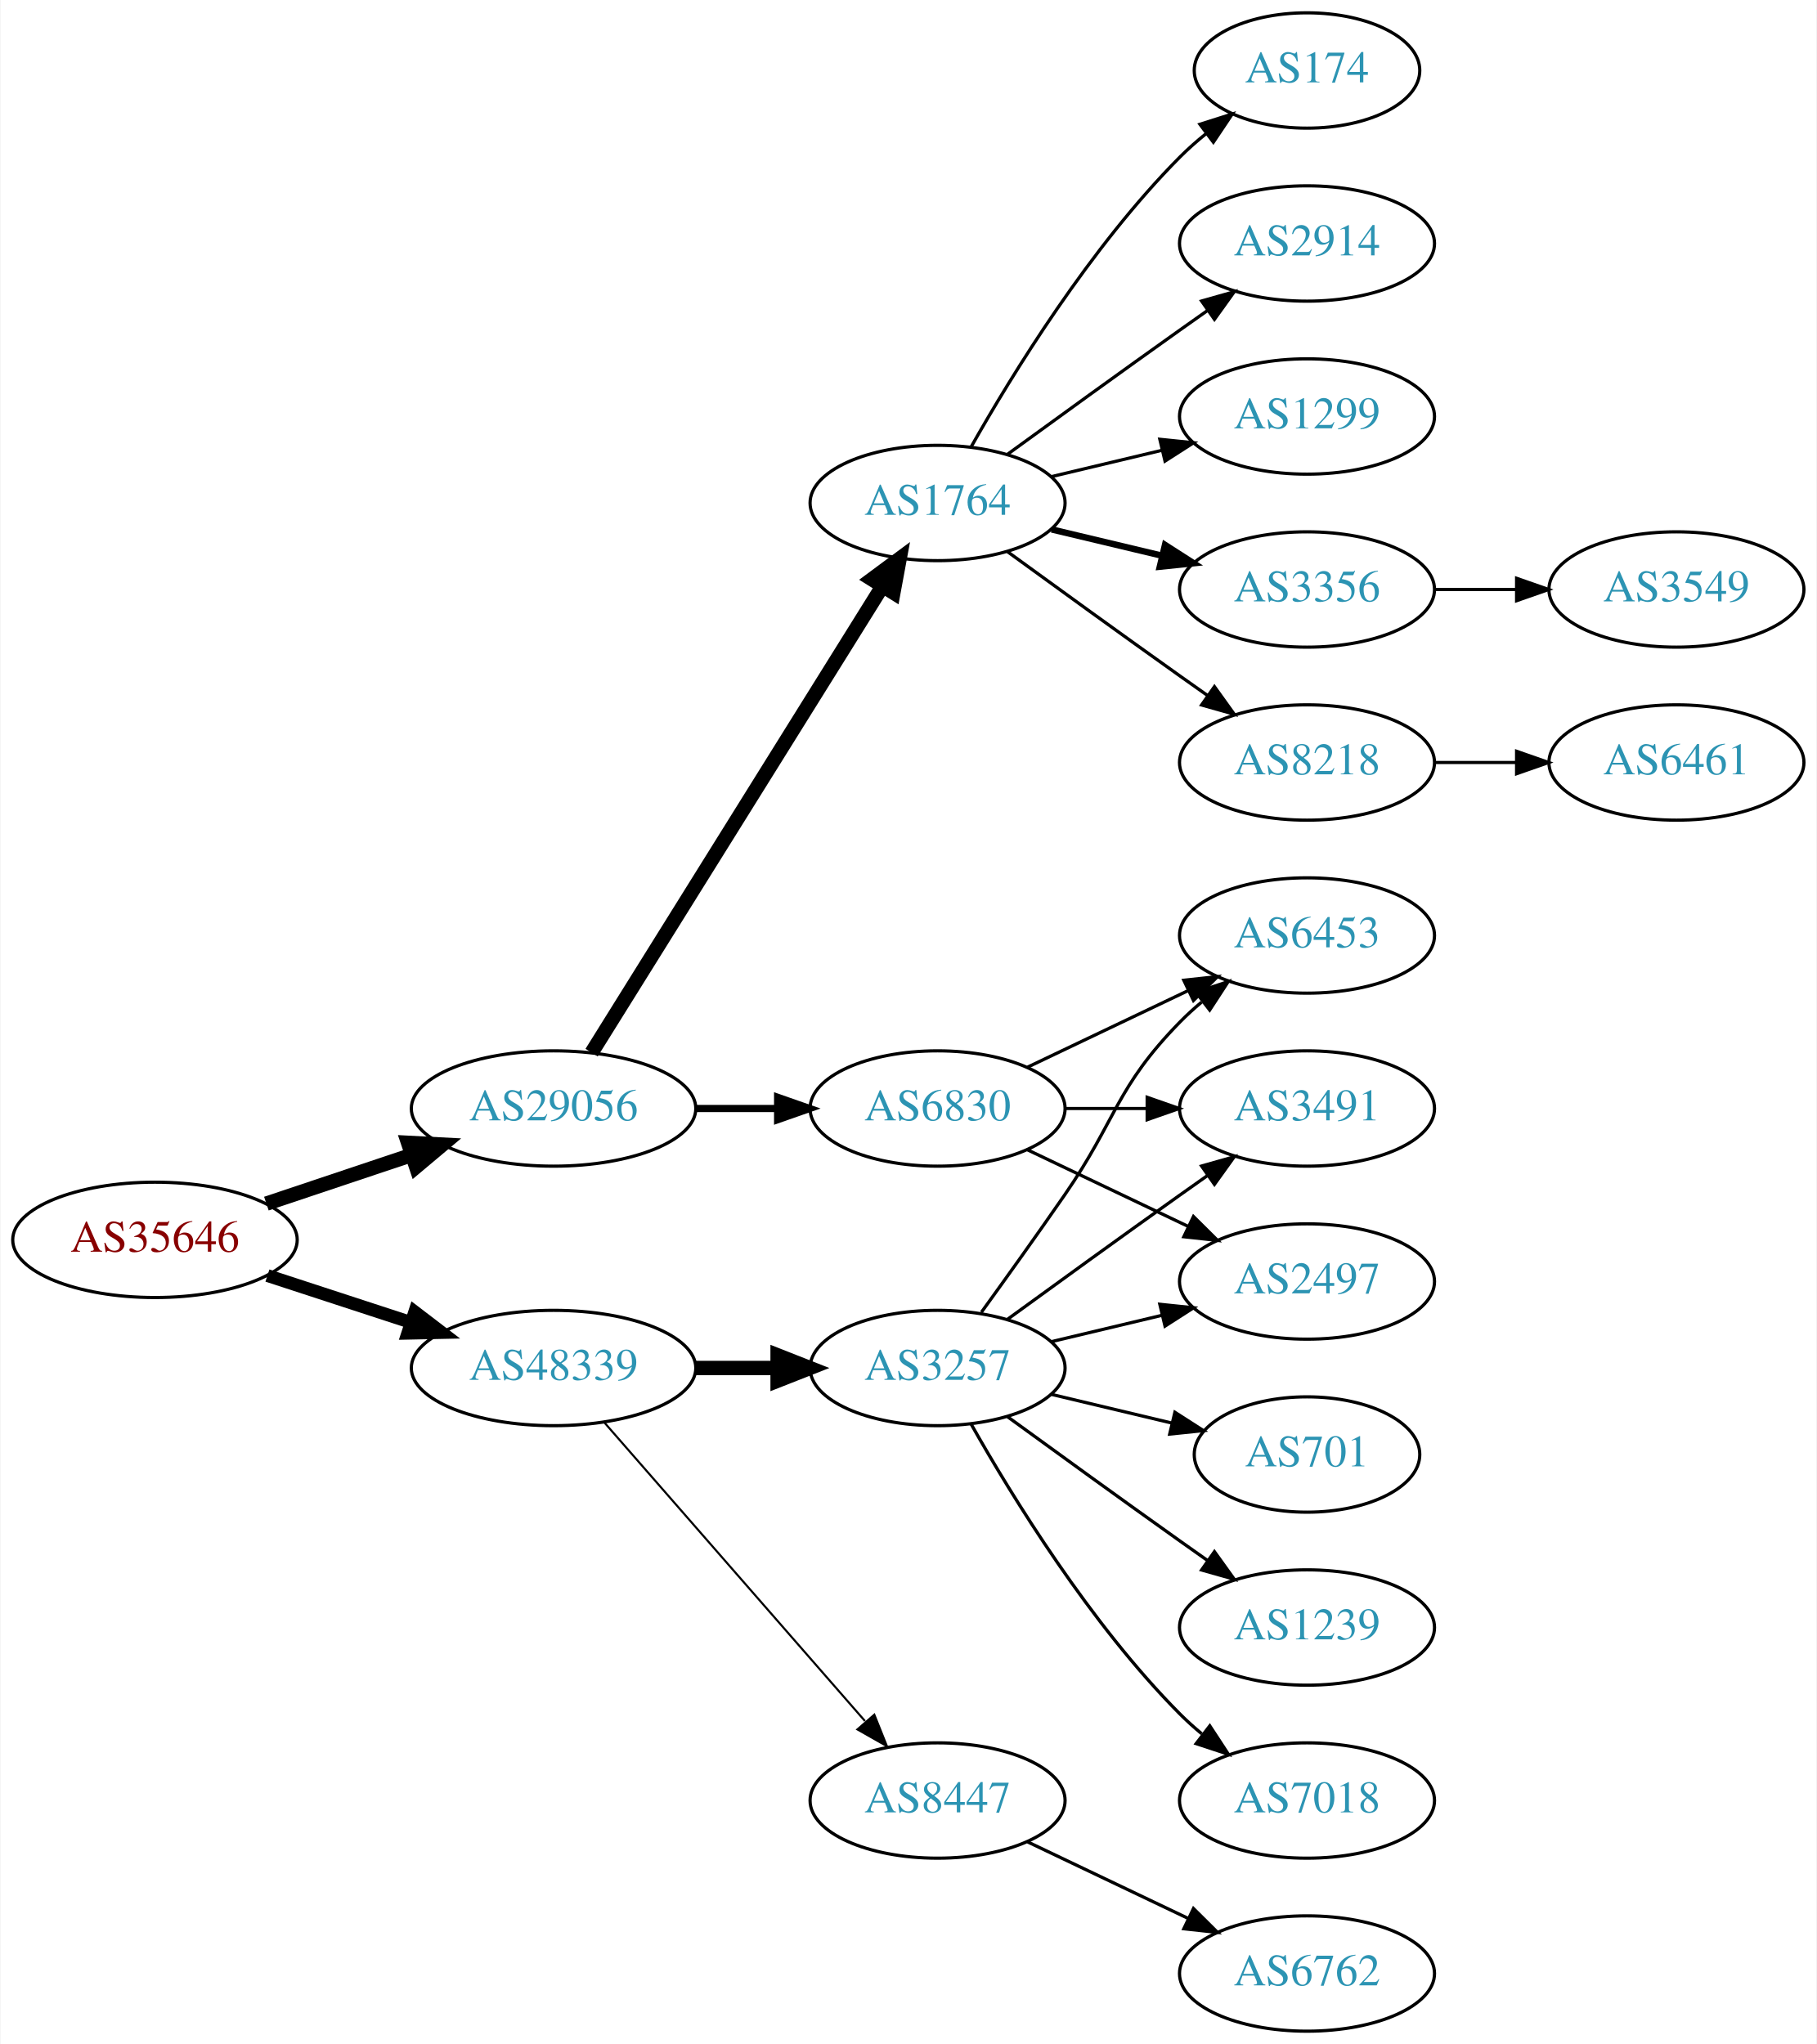
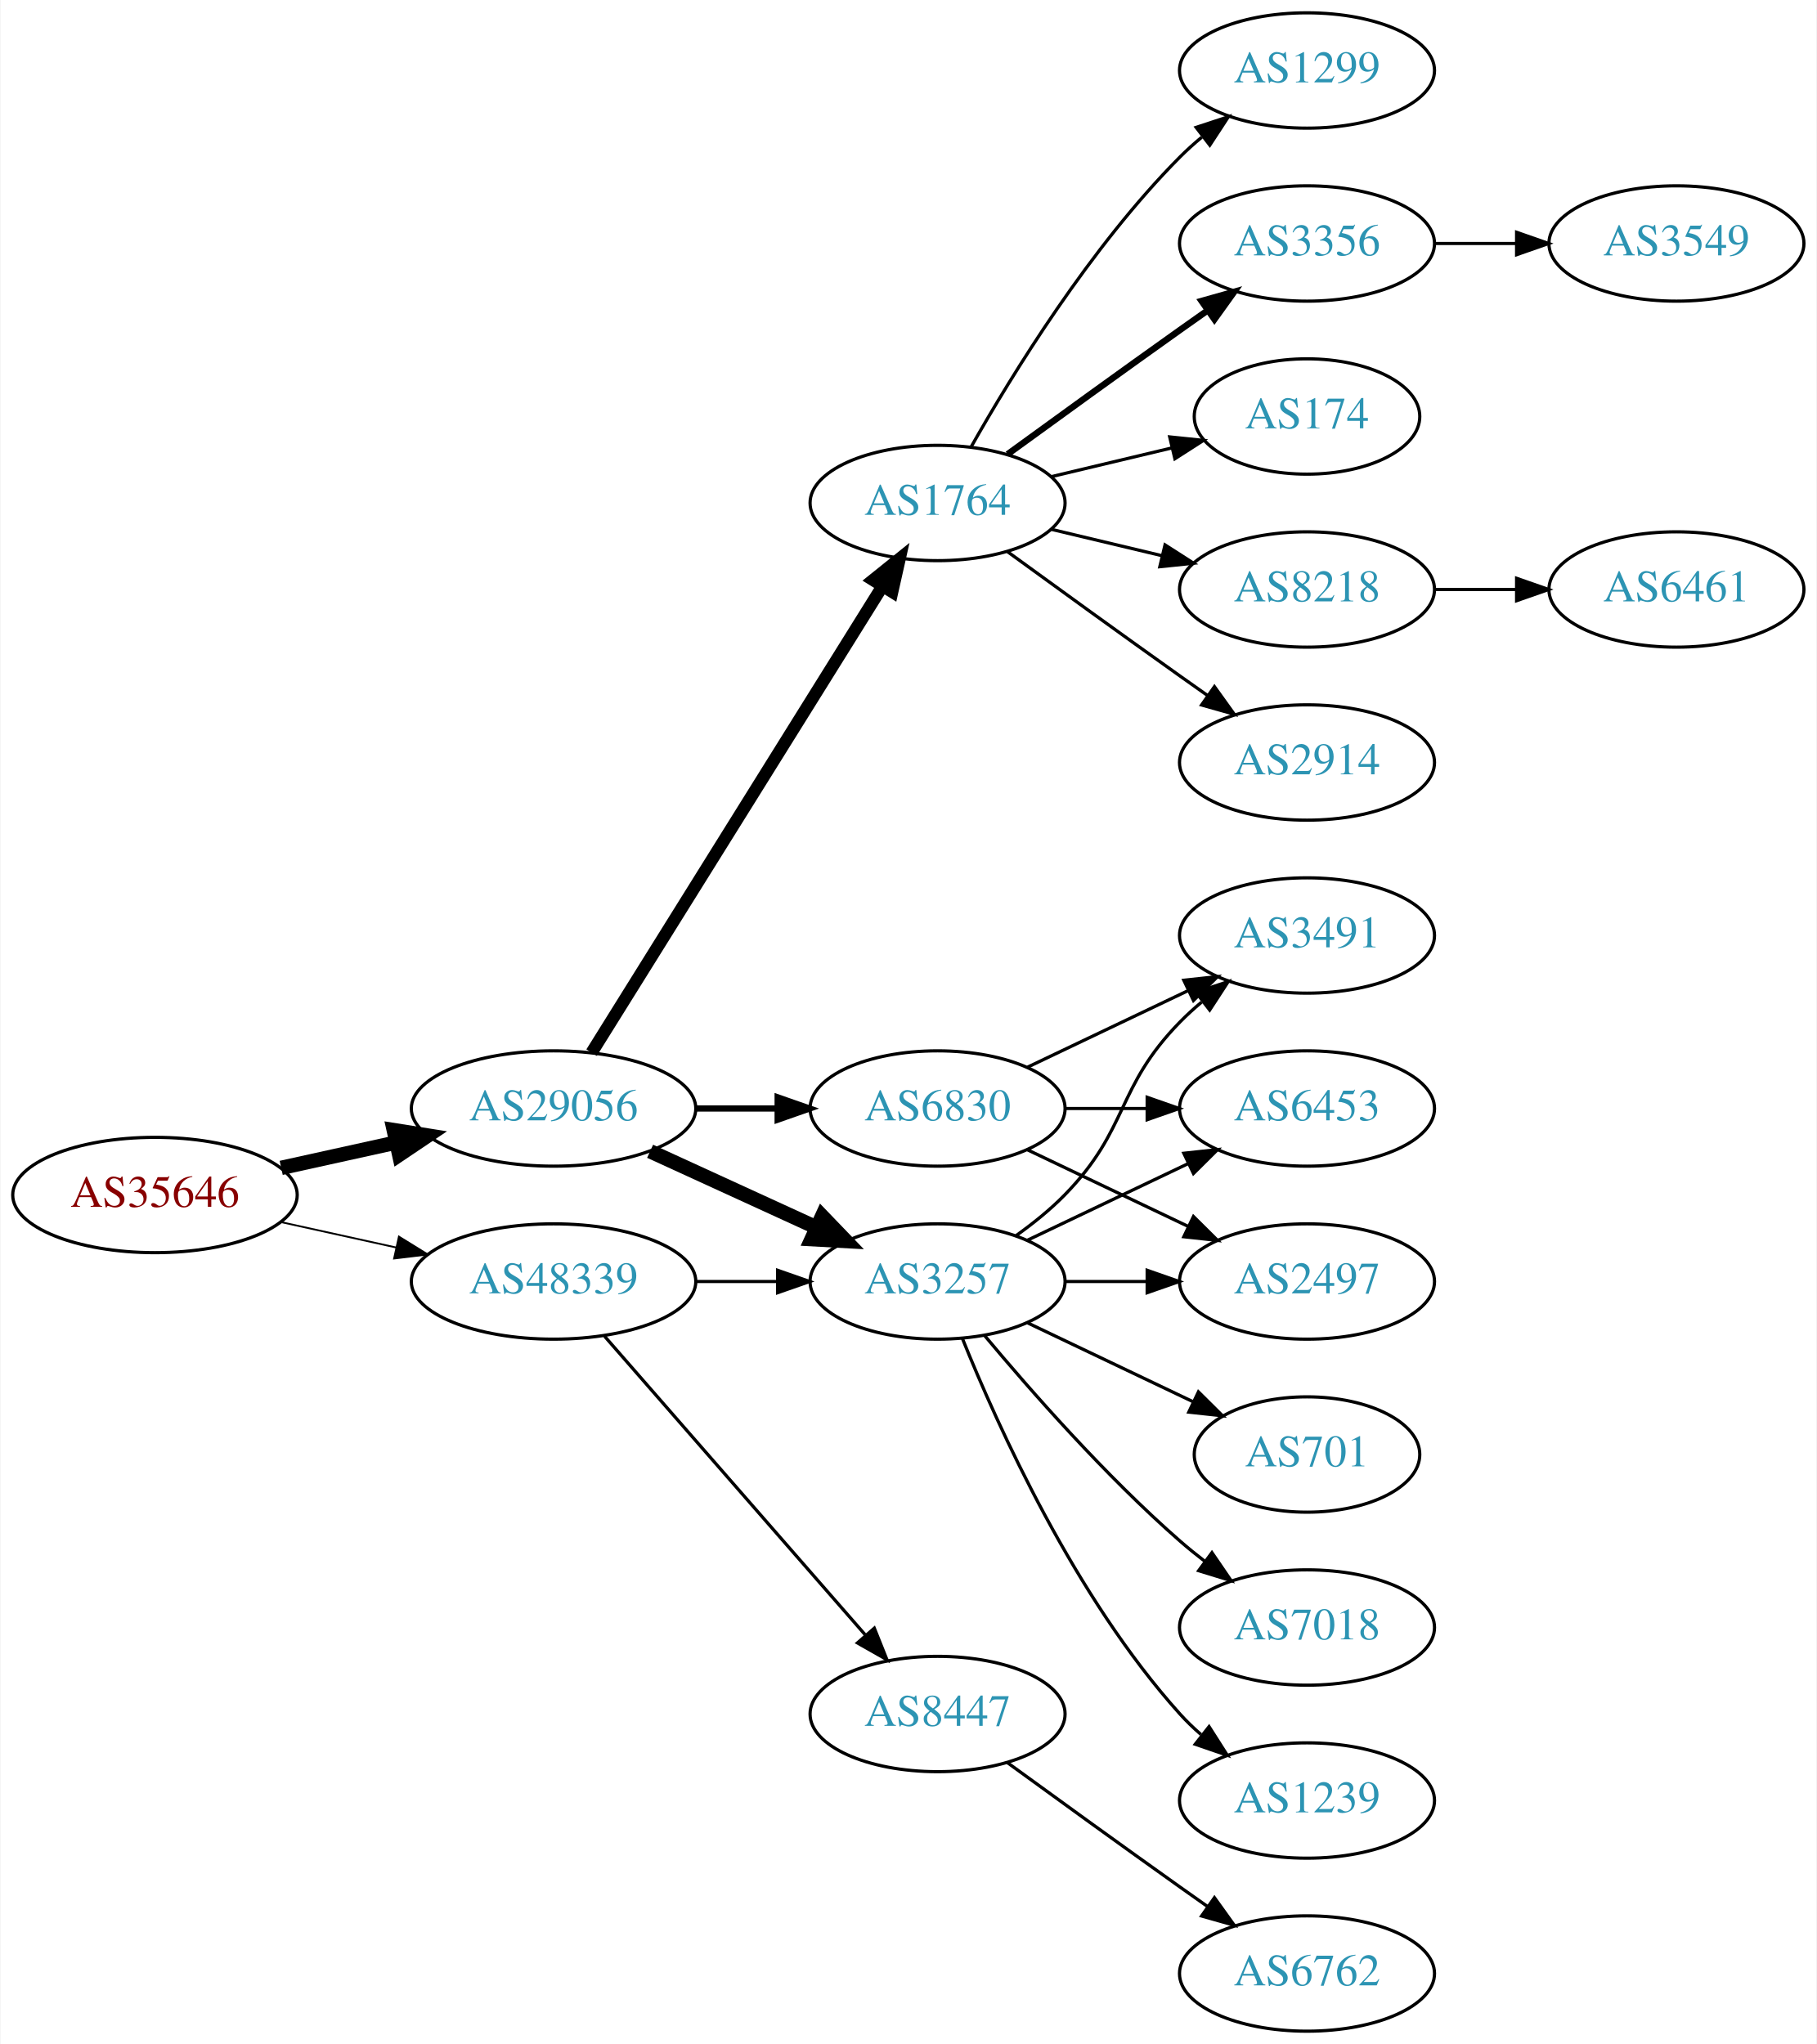
<svg xmlns="http://www.w3.org/2000/svg" xmlns:xlink="http://www.w3.org/1999/xlink" width="567pt" height="638pt" viewBox="0.00 0.00 566.66 638.00">
  <g id="graph0" class="graph" transform="scale(1 1) rotate(0) translate(4 634)">
    <polygon fill="white" stroke="none" points="-4,4 -4,-634 562.663,-634 562.663,4 -4,4" />
    <g id="node1" class="node">
      <g id="a_node1">
        <a xlink:href="/asn/35646" xlink:title="AS35646 ~ GRAWE-AS [AT]">
-           <ellipse fill="#ffffff" stroke="black" cx="44.196" cy="-247" rx="44.393" ry="18" />
-           <text text-anchor="middle" x="44.196" y="-243.3" font-family="Times,serif" font-size="14.00" fill="#880000">AS35646</text>
+           <ellipse fill="#ffffff" stroke="black" cx="44.196" cy="-261" rx="44.393" ry="18" />
+           <text text-anchor="middle" x="44.196" y="-257.3" font-family="Times,serif" font-size="14.00" fill="#880000">AS35646</text>
        </a>
      </g>
    </g>
    <g id="node2" class="node">
      <g id="a_node2">
        <a xlink:href="/asn/29056" xlink:title="AS29056 ~ Citycom Telekommunikation GmbH [AT]">
          <ellipse fill="#ffffff" stroke="black" cx="168.588" cy="-288" rx="44.393" ry="18" />
          <text text-anchor="middle" x="168.588" y="-284.3" font-family="Times,serif" font-size="14.00" fill="#2c94b3">AS29056</text>
        </a>
      </g>
    </g>
    <g id="edge1" class="edge">
-       <path fill="none" stroke="black" stroke-width="4.5" d="M78.964,-258.312C93.01,-263.017 109.488,-268.537 124.399,-273.532" />
-       <polygon fill="black" stroke="black" stroke-width="4.5" points="123.197,-277.282 133.93,-276.725 125.699,-269.815 123.197,-277.282" />
+       <path fill="none" stroke="black" stroke-width="4.5" d="M83.586,-269.469C94.978,-271.982 107.6,-274.767 119.525,-277.397" />
+       <polygon fill="black" stroke="black" stroke-width="4.5" points="118.721,-281.252 129.335,-279.561 120.418,-273.562 118.721,-281.252" />
    </g>
    <g id="node3" class="node">
      <g id="a_node3">
        <a xlink:href="/asn/48339" xlink:title="AS48339 ~ Raiffeisen Rechenzentrum GmbH [AT]">
-           <ellipse fill="#ffffff" stroke="black" cx="168.588" cy="-207" rx="44.393" ry="18" />
-           <text text-anchor="middle" x="168.588" y="-203.3" font-family="Times,serif" font-size="14.00" fill="#2c94b3">AS48339</text>
+           <ellipse fill="#ffffff" stroke="black" cx="168.588" cy="-234" rx="44.393" ry="18" />
+           <text text-anchor="middle" x="168.588" y="-230.3" font-family="Times,serif" font-size="14.00" fill="#2c94b3">AS48339</text>
        </a>
      </g>
    </g>
    <g id="edge2" class="edge">
-       <path fill="none" stroke="black" stroke-width="4" d="M79.289,-235.858C93.082,-231.35 109.177,-226.09 123.819,-221.305" />
-       <polygon fill="black" stroke="black" stroke-width="4" points="125.26,-224.516 133.678,-218.082 123.085,-217.862 125.26,-224.516" />
+       <path fill="none" stroke="black" stroke-width="0.562" d="M83.586,-252.531C94.978,-250.018 107.6,-247.233 119.525,-244.603" />
+       <polygon fill="black" stroke="black" stroke-width="0.562" points="120.323,-248.011 129.335,-242.439 118.815,-241.175 120.323,-248.011" />
    </g>
    <g id="node4" class="node">
      <g id="a_node4">
        <a xlink:href="/asn/1764" xlink:title="AS1764 ~ NEXTLAYER-AS [AT]">
          <ellipse fill="#ffffff" stroke="black" cx="288.431" cy="-477" rx="39.794" ry="18" />
          <text text-anchor="middle" x="288.431" y="-473.3" font-family="Times,serif" font-size="14.00" fill="#2c94b3">AS1764</text>
        </a>
      </g>
    </g>
    <g id="edge3" class="edge">
-       <path fill="none" stroke="black" stroke-width="4.5" d="M180.463,-305.442C201.247,-338.775 246.707,-411.686 271.136,-450.866" />
-       <polygon fill="black" stroke="black" stroke-width="4.5" points="267.95,-453.198 276.582,-459.6 274.632,-449.031 267.95,-453.198" />
+       <path fill="none" stroke="black" stroke-width="3.857" d="M180.463,-305.442C201.247,-338.775 246.707,-411.686 271.136,-450.866" />
+       <polygon fill="black" stroke="black" stroke-width="3.857" points="268.321,-452.966 276.582,-459.6 274.261,-449.263 268.321,-452.966" />
    </g>
    <g id="node5" class="node">
      <g id="a_node5">
+         <a xlink:href="/asn/3257" xlink:title="AS3257 ~ GTT [DE]">
+           <ellipse fill="#ffffff" stroke="black" cx="288.431" cy="-234" rx="39.794" ry="18" />
+           <text text-anchor="middle" x="288.431" y="-230.3" font-family="Times,serif" font-size="14.00" fill="#2c94b3">AS3257</text>
+         </a>
+       </g>
+     </g>
+     <g id="edge4" class="edge">
+       <path fill="none" stroke="black" stroke-width="4.5" d="M198.718,-274.652C214.329,-267.498 233.727,-258.609 250.399,-250.97" />
+       <polygon fill="black" stroke="black" stroke-width="4.5" points="252.4,-254.384 259.851,-246.638 249.119,-247.225 252.4,-254.384" />
+     </g>
+     <g id="node6" class="node">
+       <g id="a_node6">
        <a xlink:href="/asn/6830" xlink:title="AS6830 ~ LGI-UPC [AT]">
          <ellipse fill="#ffffff" stroke="black" cx="288.431" cy="-288" rx="39.794" ry="18" />
          <text text-anchor="middle" x="288.431" y="-284.3" font-family="Times,serif" font-size="14.00" fill="#2c94b3">AS6830</text>
        </a>
      </g>
    </g>
-     <g id="edge4" class="edge">
-       <path fill="none" stroke="black" stroke-width="2.25" d="M212.799,-288C221.112,-288 229.875,-288 238.357,-288" />
-       <polygon fill="black" stroke="black" stroke-width="2.25" points="238.516,-291.5 248.516,-288 238.516,-284.5 238.516,-291.5" />
-     </g>
-     <g id="node16" class="node">
-       <g id="a_node16">
-         <a xlink:href="/asn/3257" xlink:title="AS3257 ~ GTT [DE]">
-           <ellipse fill="#ffffff" stroke="black" cx="288.431" cy="-207" rx="39.794" ry="18" />
-           <text text-anchor="middle" x="288.431" y="-203.3" font-family="Times,serif" font-size="14.00" fill="#2c94b3">AS3257</text>
-         </a>
-       </g>
-     </g>
-     <g id="edge15" class="edge">
-       <path fill="none" stroke="black" stroke-width="4.5" d="M212.799,-207C221.112,-207 229.875,-207 238.357,-207" />
-       <polygon fill="black" stroke="black" stroke-width="4.5" points="238.516,-210.938 248.516,-207 238.516,-203.063 238.516,-210.938" />
-     </g>
-     <g id="node17" class="node">
-       <g id="a_node17">
+     <g id="edge5" class="edge">
+       <path fill="none" stroke="black" stroke-width="1.929" d="M212.799,-288C221.112,-288 229.875,-288 238.357,-288" />
+       <polygon fill="black" stroke="black" stroke-width="1.929" points="238.516,-291.5 248.516,-288 238.516,-284.5 238.516,-291.5" />
+     </g>
+     <g id="edge23" class="edge">
+       <path fill="none" stroke="black" d="M212.799,-234C221.112,-234 229.875,-234 238.357,-234" />
+       <polygon fill="black" stroke="black" points="238.516,-237.5 248.516,-234 238.516,-230.5 238.516,-237.5" />
+     </g>
+     <g id="node20" class="node">
+       <g id="a_node20">
        <a xlink:href="/asn/8447" xlink:title="AS8447 ~ A1 Telekom Austria AG [AT]">
-           <ellipse fill="#ffffff" stroke="black" cx="288.431" cy="-72" rx="39.794" ry="18" />
-           <text text-anchor="middle" x="288.431" y="-68.3" font-family="Times,serif" font-size="14.00" fill="#2c94b3">AS8447</text>
-         </a>
-       </g>
-     </g>
-     <g id="edge16" class="edge">
-       <path fill="none" stroke="black" stroke-width="0.643" d="M184.513,-189.902C205.056,-166.369 242.175,-123.845 265.771,-96.813" />
-       <polygon fill="black" stroke="black" stroke-width="0.643" points="268.688,-98.794 272.627,-88.959 263.414,-94.191 268.688,-98.794" />
-     </g>
-     <g id="node6" class="node">
-       <g id="a_node6">
-         <a xlink:href="/asn/2914" xlink:title="AS2914 ~ NTT America, Inc. [US]">
-           <ellipse fill="#ffffff" stroke="black" cx="403.724" cy="-558" rx="39.794" ry="18" />
-           <text text-anchor="middle" x="403.724" y="-554.3" font-family="Times,serif" font-size="14.00" fill="#2c94b3">AS2914</text>
-         </a>
-       </g>
-     </g>
-     <g id="edge5" class="edge">
-       <path fill="none" stroke="black" d="M310.279,-492.222C325.213,-503.091 345.827,-518.025 364.077,-531 366.898,-533.005 369.841,-535.085 372.789,-537.159" />
-       <polygon fill="black" stroke="black" points="370.816,-540.05 381.013,-542.926 374.835,-534.319 370.816,-540.05" />
+           <ellipse fill="#ffffff" stroke="black" cx="288.431" cy="-99" rx="39.794" ry="18" />
+           <text text-anchor="middle" x="288.431" y="-95.3" font-family="Times,serif" font-size="14.00" fill="#2c94b3">AS8447</text>
+         </a>
+       </g>
+     </g>
+     <g id="edge22" class="edge">
+       <path fill="none" stroke="black" d="M184.513,-216.902C205.056,-193.369 242.175,-150.845 265.771,-123.813" />
+       <polygon fill="black" stroke="black" points="268.688,-125.794 272.627,-115.959 263.414,-121.191 268.688,-125.794" />
    </g>
    <g id="node7" class="node">
      <g id="a_node7">
-         <a xlink:href="/asn/1299" xlink:title="AS1299 ~ Telia Carrier [EU]">
-           <ellipse fill="#ffffff" stroke="black" cx="403.724" cy="-504" rx="39.794" ry="18" />
-           <text text-anchor="middle" x="403.724" y="-500.3" font-family="Times,serif" font-size="14.00" fill="#2c94b3">AS1299</text>
+         <a xlink:href="/asn/3356" xlink:title="AS3356 ~ Level 3 Parent, LLC [US]">
+           <ellipse fill="#ffffff" stroke="black" cx="403.724" cy="-558" rx="39.794" ry="18" />
+           <text text-anchor="middle" x="403.724" y="-554.3" font-family="Times,serif" font-size="14.00" fill="#2c94b3">AS3356</text>
        </a>
      </g>
    </g>
    <g id="edge6" class="edge">
-       <path fill="none" stroke="black" d="M324.038,-485.248C334.909,-487.838 347.064,-490.735 358.506,-493.462" />
-       <polygon fill="black" stroke="black" points="357.789,-496.889 368.328,-495.803 359.412,-490.08 357.789,-496.889" />
+       <path fill="none" stroke="black" stroke-width="2" d="M310.279,-492.222C325.213,-503.091 345.827,-518.025 364.077,-531 366.898,-533.005 369.841,-535.085 372.789,-537.159" />
+       <polygon fill="black" stroke="black" stroke-width="2" points="370.816,-540.05 381.013,-542.926 374.835,-534.319 370.816,-540.05" />
    </g>
    <g id="node8" class="node">
      <g id="a_node8">
-         <a xlink:href="/asn/3356" xlink:title="AS3356 ~ Level 3 Parent, LLC [US]">
-           <ellipse fill="#ffffff" stroke="black" cx="403.724" cy="-450" rx="39.794" ry="18" />
-           <text text-anchor="middle" x="403.724" y="-446.3" font-family="Times,serif" font-size="14.00" fill="#2c94b3">AS3356</text>
+         <a xlink:href="/asn/174" xlink:title="AS174 ~ Cogent Communications [US]">
+           <ellipse fill="#ffffff" stroke="black" cx="403.724" cy="-504" rx="35.194" ry="18" />
+           <text text-anchor="middle" x="403.724" y="-500.3" font-family="Times,serif" font-size="14.00" fill="#2c94b3">AS174</text>
        </a>
      </g>
    </g>
    <g id="edge7" class="edge">
-       <path fill="none" stroke="black" stroke-width="2" d="M324.038,-468.752C334.909,-466.162 347.064,-463.265 358.506,-460.538" />
-       <polygon fill="black" stroke="black" stroke-width="2" points="359.412,-463.92 368.328,-458.197 357.789,-457.111 359.412,-463.92" />
+       <path fill="none" stroke="black" d="M324.038,-485.248C335.833,-488.058 349.137,-491.229 361.405,-494.153" />
+       <polygon fill="black" stroke="black" points="360.871,-497.624 371.41,-496.537 362.494,-490.814 360.871,-497.624" />
    </g>
    <g id="node9" class="node">
      <g id="a_node9">
        <a xlink:href="/asn/8218" xlink:title="AS8218 ~ legacy Neotelecoms [FR]">
+           <ellipse fill="#ffffff" stroke="black" cx="403.724" cy="-450" rx="39.794" ry="18" />
+           <text text-anchor="middle" x="403.724" y="-446.3" font-family="Times,serif" font-size="14.00" fill="#2c94b3">AS8218</text>
+         </a>
+       </g>
+     </g>
+     <g id="edge8" class="edge">
+       <path fill="none" stroke="black" d="M324.038,-468.752C334.909,-466.162 347.064,-463.265 358.506,-460.538" />
+       <polygon fill="black" stroke="black" points="359.412,-463.92 368.328,-458.197 357.789,-457.111 359.412,-463.92" />
+     </g>
+     <g id="node10" class="node">
+       <g id="a_node10">
+         <a xlink:href="/asn/2914" xlink:title="AS2914 ~ NTT America, Inc. [US]">
          <ellipse fill="#ffffff" stroke="black" cx="403.724" cy="-396" rx="39.794" ry="18" />
-           <text text-anchor="middle" x="403.724" y="-392.3" font-family="Times,serif" font-size="14.00" fill="#2c94b3">AS8218</text>
-         </a>
-       </g>
-     </g>
-     <g id="edge8" class="edge">
+           <text text-anchor="middle" x="403.724" y="-392.3" font-family="Times,serif" font-size="14.00" fill="#2c94b3">AS2914</text>
+         </a>
+       </g>
+     </g>
+     <g id="edge9" class="edge">
      <path fill="none" stroke="black" d="M310.279,-461.778C325.213,-450.909 345.827,-435.975 364.077,-423 366.898,-420.995 369.841,-418.915 372.789,-416.841" />
      <polygon fill="black" stroke="black" points="374.835,-419.681 381.013,-411.074 370.816,-413.95 374.835,-419.681" />
    </g>
-     <g id="node10" class="node">
-       <g id="a_node10">
-         <a xlink:href="/asn/174" xlink:title="AS174 ~ Cogent Communications [US]">
-           <ellipse fill="#ffffff" stroke="black" cx="403.724" cy="-612" rx="35.194" ry="18" />
-           <text text-anchor="middle" x="403.724" y="-608.3" font-family="Times,serif" font-size="14.00" fill="#2c94b3">AS174</text>
-         </a>
-       </g>
-     </g>
-     <g id="edge9" class="edge">
-       <path fill="none" stroke="black" d="M298.891,-494.49C311.672,-517.096 336.105,-556.886 364.077,-585 366.578,-587.513 369.338,-589.949 372.199,-592.261" />
-       <polygon fill="black" stroke="black" points="370.298,-595.21 380.396,-598.413 374.5,-589.611 370.298,-595.21" />
-     </g>
    <g id="node11" class="node">
      <g id="a_node11">
-         <a xlink:href="/asn/6453" xlink:title="AS6453 ~ TATA COMMUNICATIONS (AMERICA) INC [US]">
-           <ellipse fill="#ffffff" stroke="black" cx="403.724" cy="-342" rx="39.794" ry="18" />
-           <text text-anchor="middle" x="403.724" y="-338.3" font-family="Times,serif" font-size="14.00" fill="#2c94b3">AS6453</text>
+         <a xlink:href="/asn/1299" xlink:title="AS1299 ~ Telia Carrier [EU]">
+           <ellipse fill="#ffffff" stroke="black" cx="403.724" cy="-612" rx="39.794" ry="18" />
+           <text text-anchor="middle" x="403.724" y="-608.3" font-family="Times,serif" font-size="14.00" fill="#2c94b3">AS1299</text>
        </a>
      </g>
    </g>
    <g id="edge10" class="edge">
-       <path fill="none" stroke="black" d="M316.567,-300.934C331.561,-308.081 350.382,-317.052 366.605,-324.785" />
-       <polygon fill="black" stroke="black" points="365.276,-328.028 375.809,-329.171 368.288,-321.709 365.276,-328.028" />
-     </g>
-     <g id="node12" class="node">
-       <g id="a_node12">
-         <a xlink:href="/asn/3491" xlink:title="AS3491 ~ PCCW Global, Inc. [US]">
-           <ellipse fill="#ffffff" stroke="black" cx="403.724" cy="-288" rx="39.794" ry="18" />
-           <text text-anchor="middle" x="403.724" y="-284.3" font-family="Times,serif" font-size="14.00" fill="#2c94b3">AS3491</text>
-         </a>
-       </g>
-     </g>
-     <g id="edge11" class="edge">
-       <path fill="none" stroke="black" d="M328.103,-288C336.306,-288 345.07,-288 353.602,-288" />
-       <polygon fill="black" stroke="black" points="353.841,-291.5 363.841,-288 353.841,-284.5 353.841,-291.5" />
+       <path fill="none" stroke="black" d="M298.891,-494.49C311.672,-517.096 336.105,-556.886 364.077,-585 366.188,-587.121 368.484,-589.188 370.87,-591.171" />
+       <polygon fill="black" stroke="black" points="369.122,-594.242 379.185,-597.556 373.385,-588.69 369.122,-594.242" />
    </g>
    <g id="node13" class="node">
      <g id="a_node13">
+         <a xlink:href="/asn/3491" xlink:title="AS3491 ~ PCCW Global, Inc. [US]">
+           <ellipse fill="#ffffff" stroke="black" cx="403.724" cy="-342" rx="39.794" ry="18" />
+           <text text-anchor="middle" x="403.724" y="-338.3" font-family="Times,serif" font-size="14.00" fill="#2c94b3">AS3491</text>
+         </a>
+       </g>
+     </g>
+     <g id="edge12" class="edge">
+       <path fill="none" stroke="black" d="M313.025,-248.389C318.281,-252.148 323.613,-256.437 328.077,-261 348.25,-281.617 343.905,-294.383 364.077,-315 366.17,-317.139 368.453,-319.218 370.83,-321.21" />
+       <polygon fill="black" stroke="black" points="369.074,-324.275 379.13,-327.611 373.349,-318.732 369.074,-324.275" />
+     </g>
+     <g id="node14" class="node">
+       <g id="a_node14">
+         <a xlink:href="/asn/6453" xlink:title="AS6453 ~ TATA COMMUNICATIONS (AMERICA) INC [US]">
+           <ellipse fill="#ffffff" stroke="black" cx="403.724" cy="-288" rx="39.794" ry="18" />
+           <text text-anchor="middle" x="403.724" y="-284.3" font-family="Times,serif" font-size="14.00" fill="#2c94b3">AS6453</text>
+         </a>
+       </g>
+     </g>
+     <g id="edge13" class="edge">
+       <path fill="none" stroke="black" d="M316.567,-246.934C331.561,-254.081 350.382,-263.052 366.605,-270.785" />
+       <polygon fill="black" stroke="black" points="365.276,-274.028 375.809,-275.171 368.288,-267.709 365.276,-274.028" />
+     </g>
+     <g id="node15" class="node">
+       <g id="a_node15">
        <a xlink:href="/asn/2497" xlink:title="AS2497 ~ Internet Initiative Japan Inc. [JP]">
          <ellipse fill="#ffffff" stroke="black" cx="403.724" cy="-234" rx="39.794" ry="18" />
          <text text-anchor="middle" x="403.724" y="-230.3" font-family="Times,serif" font-size="14.00" fill="#2c94b3">AS2497</text>
        </a>
      </g>
    </g>
-     <g id="edge12" class="edge">
-       <path fill="none" stroke="black" d="M316.567,-275.066C331.561,-267.919 350.382,-258.948 366.605,-251.215" />
-       <polygon fill="black" stroke="black" points="368.288,-254.291 375.809,-246.829 365.276,-247.972 368.288,-254.291" />
-     </g>
-     <g id="node14" class="node">
-       <g id="a_node14">
-         <a xlink:href="/asn/3549" xlink:title="AS3549 ~ Level 3 Parent, LLC [US]">
-           <ellipse fill="#ffffff" stroke="black" cx="519.017" cy="-450" rx="39.794" ry="18" />
-           <text text-anchor="middle" x="519.017" y="-446.3" font-family="Times,serif" font-size="14.00" fill="#2c94b3">AS3549</text>
-         </a>
-       </g>
-     </g>
-     <g id="edge13" class="edge">
-       <path fill="none" stroke="black" d="M443.396,-450C451.599,-450 460.363,-450 468.895,-450" />
-       <polygon fill="black" stroke="black" points="469.134,-453.5 479.134,-450 469.134,-446.5 469.134,-453.5" />
-     </g>
-     <g id="node15" class="node">
-       <g id="a_node15">
-         <a xlink:href="/asn/6461" xlink:title="AS6461 ~ Zayo Bandwidth [US]">
-           <ellipse fill="#ffffff" stroke="black" cx="519.017" cy="-396" rx="39.794" ry="18" />
-           <text text-anchor="middle" x="519.017" y="-392.3" font-family="Times,serif" font-size="14.00" fill="#2c94b3">AS6461</text>
-         </a>
-       </g>
-     </g>
    <g id="edge14" class="edge">
-       <path fill="none" stroke="black" d="M443.396,-396C451.599,-396 460.363,-396 468.895,-396" />
-       <polygon fill="black" stroke="black" points="469.134,-399.5 479.134,-396 469.134,-392.5 469.134,-399.5" />
-     </g>
-     <g id="edge18" class="edge">
-       <path fill="none" stroke="black" d="M302.11,-224.406C309.725,-234.937 319.558,-248.67 328.077,-261 344.473,-284.731 343.905,-294.383 364.077,-315 366.17,-317.139 368.453,-319.218 370.83,-321.21" />
-       <polygon fill="black" stroke="black" points="369.074,-324.275 379.13,-327.611 373.349,-318.732 369.074,-324.275" />
-     </g>
-     <g id="edge17" class="edge">
-       <path fill="none" stroke="black" d="M310.279,-222.222C325.213,-233.091 345.827,-248.025 364.077,-261 366.898,-263.005 369.841,-265.085 372.789,-267.159" />
-       <polygon fill="black" stroke="black" points="370.816,-270.05 381.013,-272.926 374.835,-264.319 370.816,-270.05" />
-     </g>
-     <g id="edge21" class="edge">
-       <path fill="none" stroke="black" d="M324.038,-215.248C334.909,-217.838 347.064,-220.735 358.506,-223.462" />
-       <polygon fill="black" stroke="black" points="357.789,-226.889 368.328,-225.803 359.412,-220.08 357.789,-226.889" />
-     </g>
-     <g id="node18" class="node">
-       <g id="a_node18">
+       <path fill="none" stroke="black" d="M328.103,-234C336.306,-234 345.07,-234 353.602,-234" />
+       <polygon fill="black" stroke="black" points="353.841,-237.5 363.841,-234 353.841,-230.5 353.841,-237.5" />
+     </g>
+     <g id="node16" class="node">
+       <g id="a_node16">
        <a xlink:href="/asn/701" xlink:title="AS701 ~ UUNET [US]">
          <ellipse fill="#ffffff" stroke="black" cx="403.724" cy="-180" rx="35.194" ry="18" />
          <text text-anchor="middle" x="403.724" y="-176.3" font-family="Times,serif" font-size="14.00" fill="#2c94b3">AS701</text>
        </a>
      </g>
    </g>
+     <g id="edge15" class="edge">
+       <path fill="none" stroke="black" d="M316.567,-221.066C331.999,-213.71 351.485,-204.423 368.02,-196.541" />
+       <polygon fill="black" stroke="black" points="369.84,-199.551 377.361,-192.089 366.828,-193.232 369.84,-199.551" />
+     </g>
+     <g id="node17" class="node">
+       <g id="a_node17">
+         <a xlink:href="/asn/7018" xlink:title="AS7018 ~ AT&amp;T Services, Inc. [US]">
+           <ellipse fill="#ffffff" stroke="black" cx="403.724" cy="-126" rx="39.794" ry="18" />
+           <text text-anchor="middle" x="403.724" y="-122.3" font-family="Times,serif" font-size="14.00" fill="#2c94b3">AS7018</text>
+         </a>
+       </g>
+     </g>
+     <g id="edge16" class="edge">
+       <path fill="none" stroke="black" d="M303.061,-217.183C317.343,-200.071 340.89,-173.255 364.077,-153 366.543,-150.846 369.182,-148.706 371.879,-146.628" />
+       <polygon fill="black" stroke="black" points="374.052,-149.375 380.033,-140.63 369.904,-143.736 374.052,-149.375" />
+     </g>
+     <g id="node18" class="node">
+       <g id="a_node18">
+         <a xlink:href="/asn/1239" xlink:title="AS1239 ~ Sprint [US]">
+           <ellipse fill="#ffffff" stroke="black" cx="403.724" cy="-72" rx="39.794" ry="18" />
+           <text text-anchor="middle" x="403.724" y="-68.3" font-family="Times,serif" font-size="14.00" fill="#2c94b3">AS1239</text>
+         </a>
+       </g>
+     </g>
+     <g id="edge17" class="edge">
+       <path fill="none" stroke="black" d="M296.179,-216.213C307.23,-188.757 331.283,-135.422 364.077,-99 366.08,-96.776 368.298,-94.637 370.631,-92.603" />
+       <polygon fill="black" stroke="black" points="373.161,-95.065 378.85,-86.127 368.829,-89.567 373.161,-95.065" />
+     </g>
+     <g id="edge18" class="edge">
+       <path fill="none" stroke="black" d="M316.567,-300.934C331.561,-308.081 350.382,-317.052 366.605,-324.785" />
+       <polygon fill="black" stroke="black" points="365.276,-328.028 375.809,-329.171 368.288,-321.709 365.276,-328.028" />
+     </g>
+     <g id="edge20" class="edge">
+       <path fill="none" stroke="black" d="M328.103,-288C336.306,-288 345.07,-288 353.602,-288" />
+       <polygon fill="black" stroke="black" points="353.841,-291.5 363.841,-288 353.841,-284.5 353.841,-291.5" />
+     </g>
    <g id="edge19" class="edge">
-       <path fill="none" stroke="black" d="M324.038,-198.752C335.833,-195.942 349.137,-192.771 361.405,-189.847" />
-       <polygon fill="black" stroke="black" points="362.494,-193.186 371.41,-187.463 360.871,-186.376 362.494,-193.186" />
+       <path fill="none" stroke="black" d="M316.567,-275.066C331.561,-267.919 350.382,-258.948 366.605,-251.215" />
+       <polygon fill="black" stroke="black" points="368.288,-254.291 375.809,-246.829 365.276,-247.972 368.288,-254.291" />
+     </g>
+     <g id="node12" class="node">
+       <g id="a_node12">
+         <a xlink:href="/asn/3549" xlink:title="AS3549 ~ Level 3 Parent, LLC [US]">
+           <ellipse fill="#ffffff" stroke="black" cx="519.017" cy="-558" rx="39.794" ry="18" />
+           <text text-anchor="middle" x="519.017" y="-554.3" font-family="Times,serif" font-size="14.00" fill="#2c94b3">AS3549</text>
+         </a>
+       </g>
+     </g>
+     <g id="edge11" class="edge">
+       <path fill="none" stroke="black" d="M443.396,-558C451.599,-558 460.363,-558 468.895,-558" />
+       <polygon fill="black" stroke="black" points="469.134,-561.5 479.134,-558 469.134,-554.5 469.134,-561.5" />
    </g>
    <g id="node19" class="node">
      <g id="a_node19">
-         <a xlink:href="/asn/1239" xlink:title="AS1239 ~ Sprint [US]">
-           <ellipse fill="#ffffff" stroke="black" cx="403.724" cy="-126" rx="39.794" ry="18" />
-           <text text-anchor="middle" x="403.724" y="-122.3" font-family="Times,serif" font-size="14.00" fill="#2c94b3">AS1239</text>
-         </a>
-       </g>
-     </g>
-     <g id="edge20" class="edge">
-       <path fill="none" stroke="black" d="M310.279,-191.778C325.213,-180.909 345.827,-165.975 364.077,-153 366.898,-150.995 369.841,-148.915 372.789,-146.841" />
-       <polygon fill="black" stroke="black" points="374.835,-149.681 381.013,-141.074 370.816,-143.95 374.835,-149.681" />
-     </g>
-     <g id="node20" class="node">
-       <g id="a_node20">
-         <a xlink:href="/asn/7018" xlink:title="AS7018 ~ AT&amp;T Services, Inc. [US]">
-           <ellipse fill="#ffffff" stroke="black" cx="403.724" cy="-72" rx="39.794" ry="18" />
-           <text text-anchor="middle" x="403.724" y="-68.3" font-family="Times,serif" font-size="14.00" fill="#2c94b3">AS7018</text>
-         </a>
-       </g>
-     </g>
-     <g id="edge22" class="edge">
-       <path fill="none" stroke="black" d="M298.891,-189.51C311.672,-166.904 336.105,-127.114 364.077,-99 366.188,-96.879 368.484,-94.812 370.87,-92.829" />
-       <polygon fill="black" stroke="black" points="373.385,-95.31 379.185,-86.444 369.122,-89.758 373.385,-95.31" />
+         <a xlink:href="/asn/6461" xlink:title="AS6461 ~ Zayo Bandwidth [US]">
+           <ellipse fill="#ffffff" stroke="black" cx="519.017" cy="-450" rx="39.794" ry="18" />
+           <text text-anchor="middle" x="519.017" y="-446.3" font-family="Times,serif" font-size="14.00" fill="#2c94b3">AS6461</text>
+         </a>
+       </g>
+     </g>
+     <g id="edge21" class="edge">
+       <path fill="none" stroke="black" d="M443.396,-450C451.599,-450 460.363,-450 468.895,-450" />
+       <polygon fill="black" stroke="black" points="469.134,-453.5 479.134,-450 469.134,-446.5 469.134,-453.5" />
    </g>
    <g id="node21" class="node">
      <g id="a_node21">
        <a xlink:href="/asn/6762" xlink:title="AS6762 ~ TELECOM ITALIA SPARKLE S.p.A. [IT]">
          <ellipse fill="#ffffff" stroke="black" cx="403.724" cy="-18" rx="39.794" ry="18" />
          <text text-anchor="middle" x="403.724" y="-14.3" font-family="Times,serif" font-size="14.00" fill="#2c94b3">AS6762</text>
        </a>
      </g>
    </g>
-     <g id="edge23" class="edge">
-       <path fill="none" stroke="black" d="M316.567,-59.066C331.561,-51.919 350.382,-42.948 366.605,-35.215" />
-       <polygon fill="black" stroke="black" points="368.288,-38.291 375.809,-30.829 365.276,-31.972 368.288,-38.291" />
+     <g id="edge24" class="edge">
+       <path fill="none" stroke="black" d="M310.279,-83.778C325.213,-72.909 345.827,-57.975 364.077,-45 366.898,-42.995 369.841,-40.915 372.789,-38.841" />
+       <polygon fill="black" stroke="black" points="374.835,-41.681 381.013,-33.074 370.816,-35.95 374.835,-41.681" />
    </g>
  </g>
</svg>
